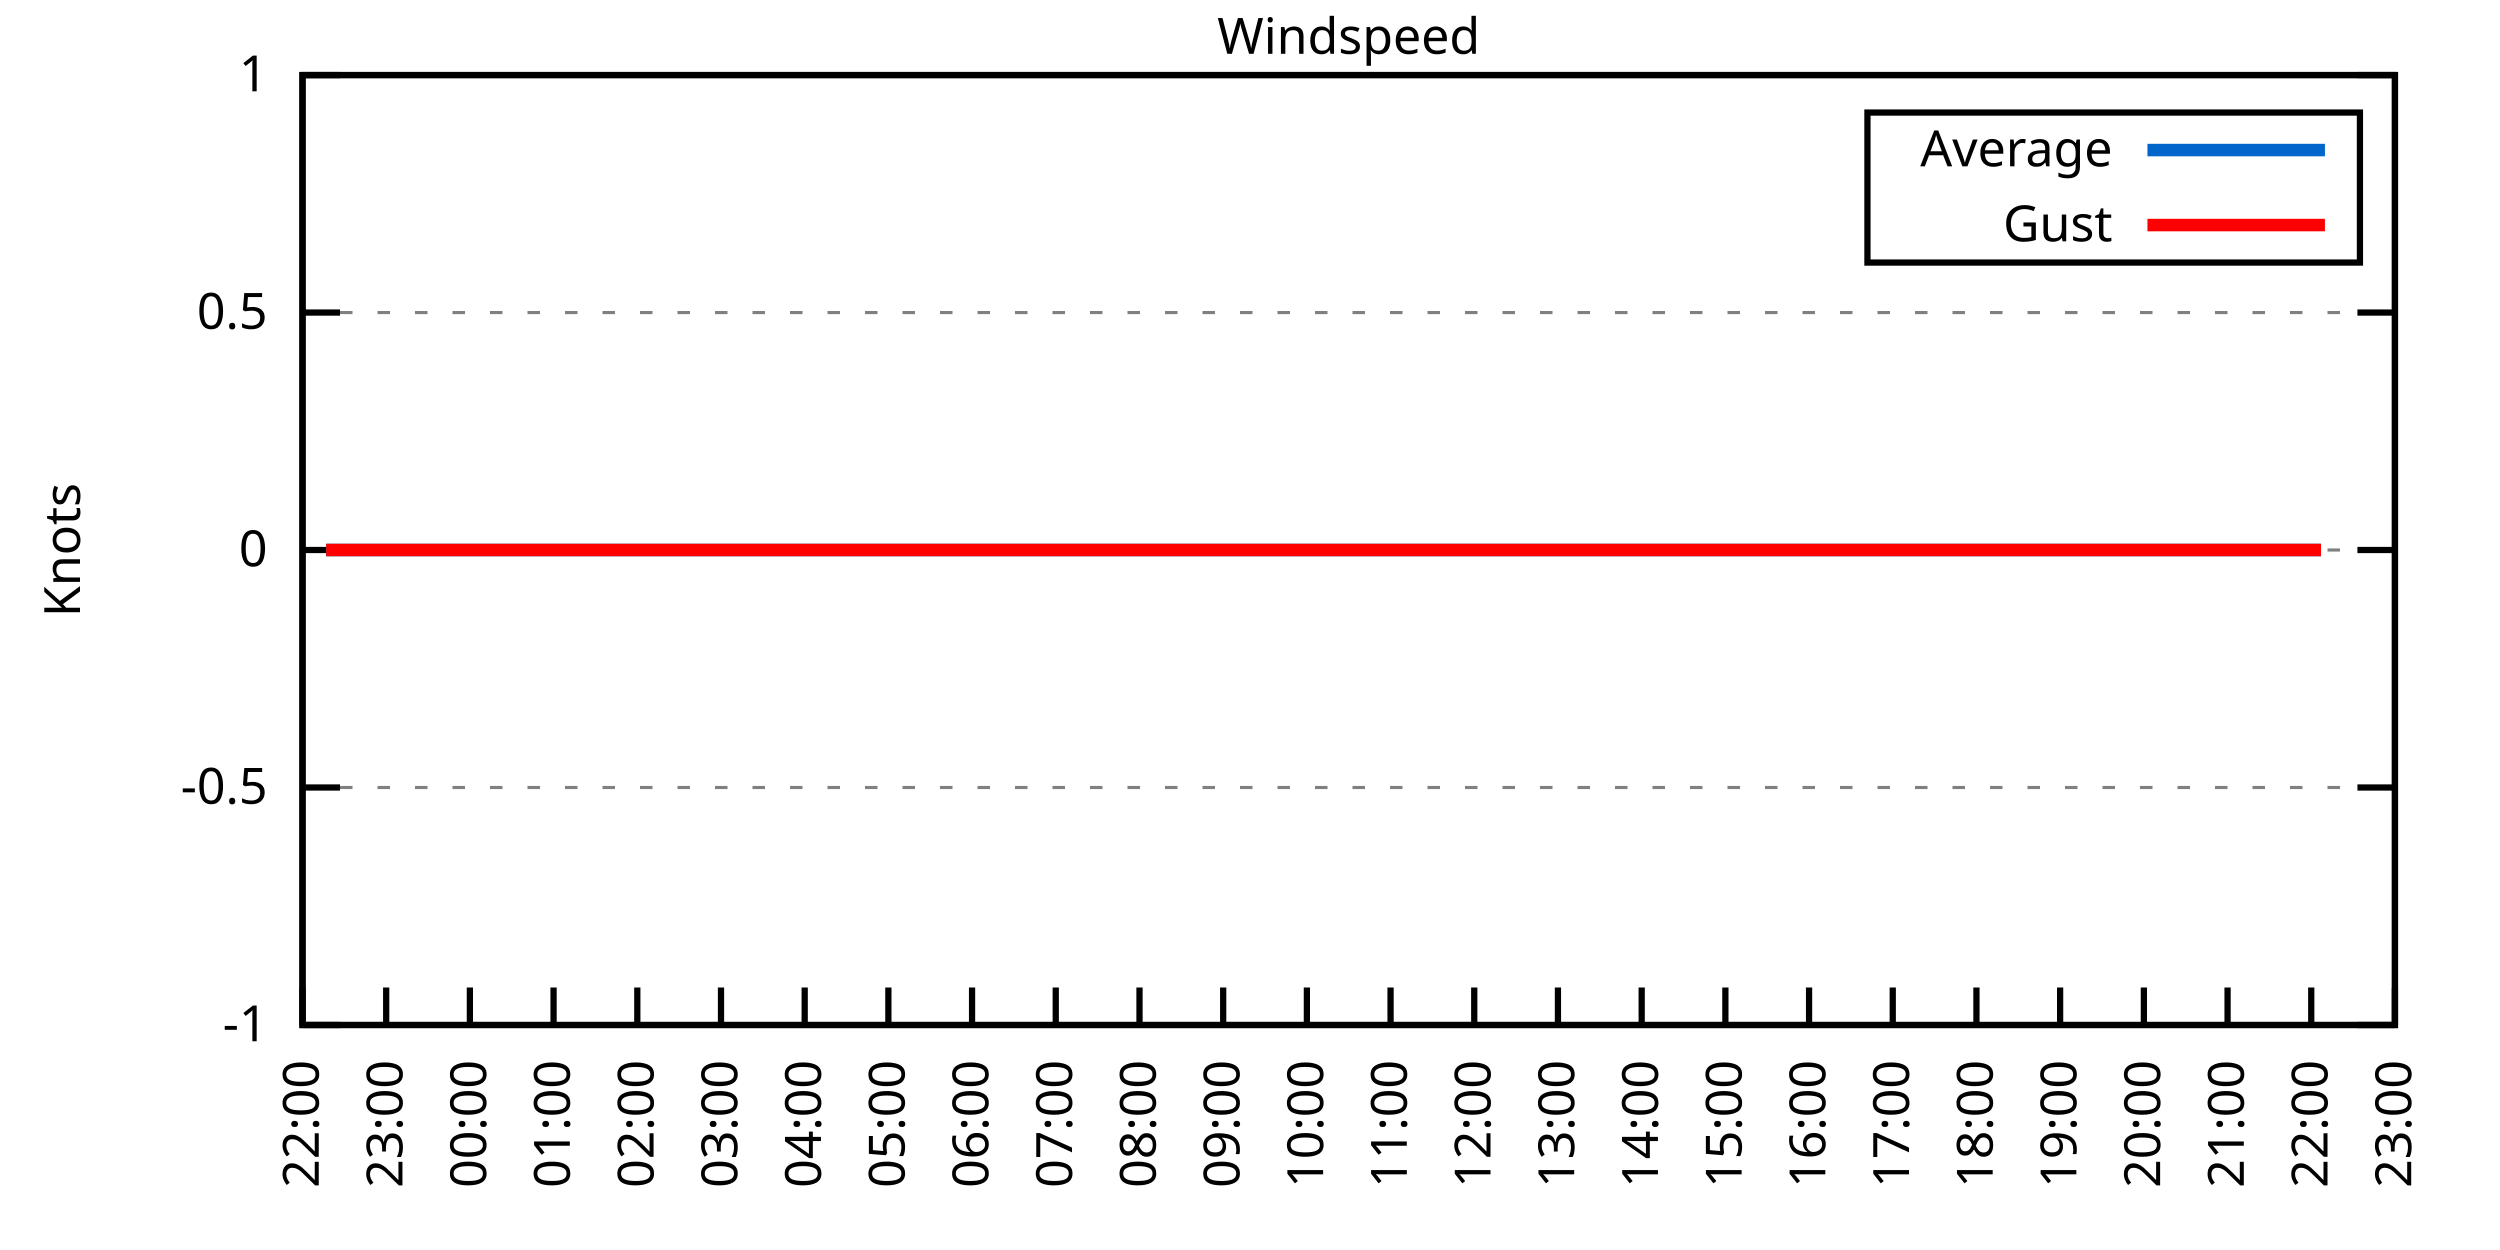
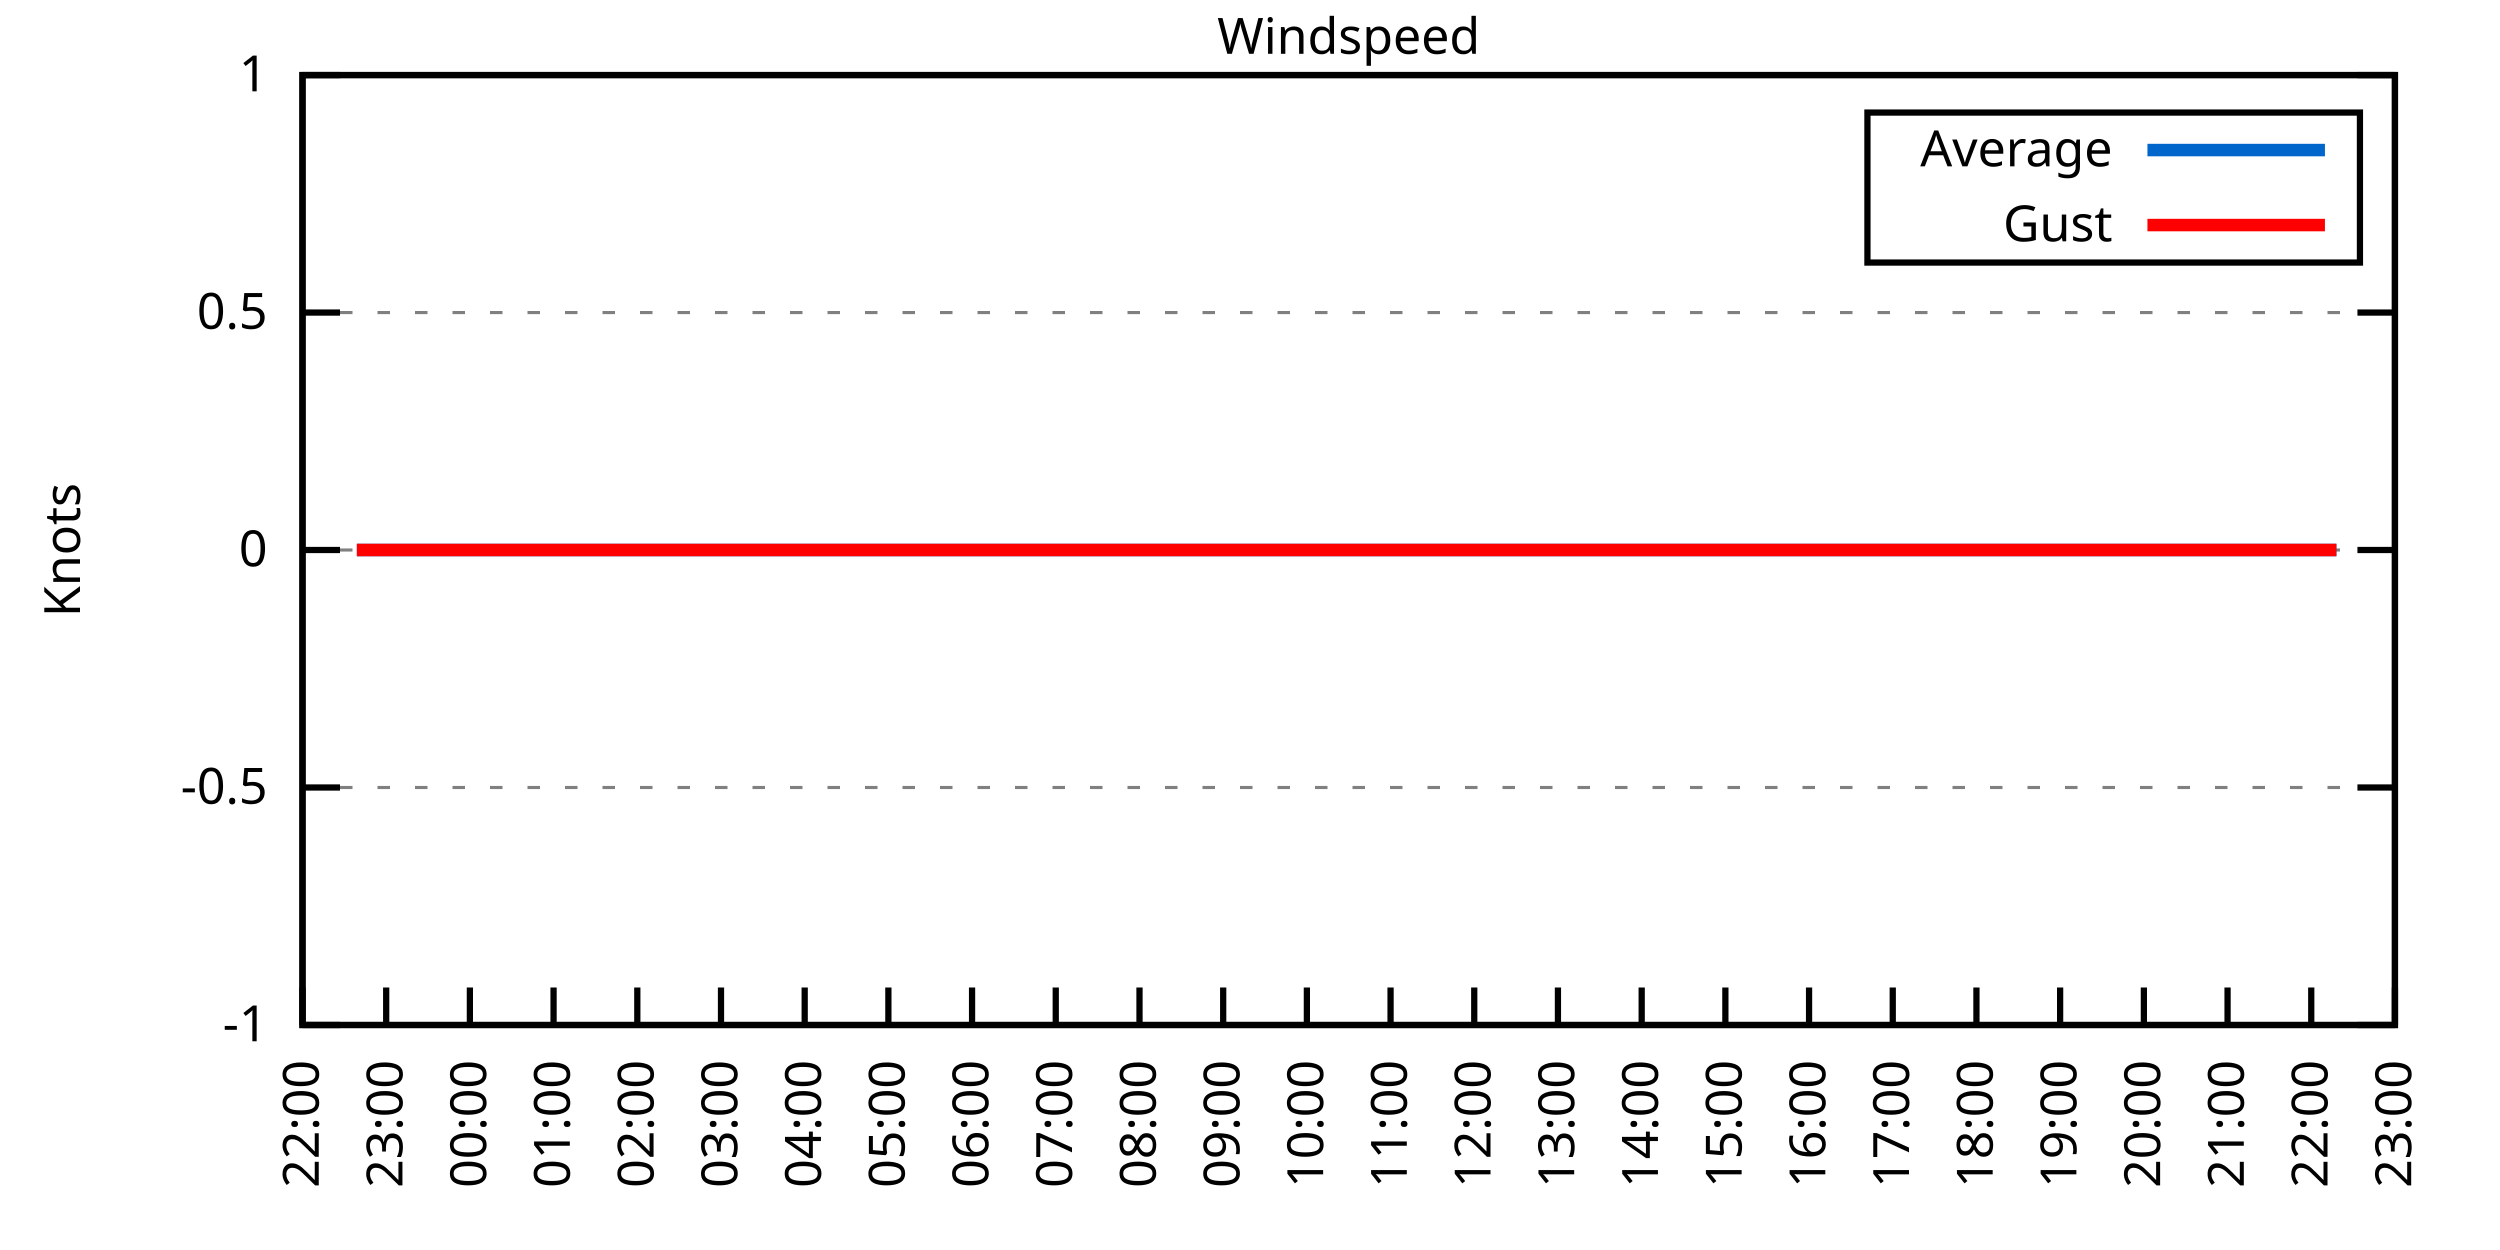
<svg xmlns="http://www.w3.org/2000/svg" xmlns:xlink="http://www.w3.org/1999/xlink" width="400" height="200" viewBox="0 0 400 200">
  <g id="gnuplot_canvas">
    <rect x="0" y="0" width="400" height="200" fill="none" />
    <defs>
      <circle id="gpDot" r="0.5" stroke-width="0.5" stroke="currentColor" />
      <path id="gpPt0" stroke-width="0.333" stroke="currentColor" d="M-1,0 h2 M0,-1 v2" />
      <path id="gpPt1" stroke-width="0.333" stroke="currentColor" d="M-1,-1 L1,1 M1,-1 L-1,1" />
      <path id="gpPt2" stroke-width="0.333" stroke="currentColor" d="M-1,0 L1,0 M0,-1 L0,1 M-1,-1 L1,1 M-1,1 L1,-1" />
      <rect id="gpPt3" stroke-width="0.333" stroke="currentColor" x="-1" y="-1" width="2" height="2" />
      <rect id="gpPt4" stroke-width="0.333" stroke="currentColor" fill="currentColor" x="-1" y="-1" width="2" height="2" />
      <circle id="gpPt5" stroke-width="0.333" stroke="currentColor" cx="0" cy="0" r="1" />
      <use xlink:href="#gpPt5" id="gpPt6" fill="currentColor" stroke="none" />
      <path id="gpPt7" stroke-width="0.333" stroke="currentColor" d="M0,-1.33 L-1.33,0.67 L1.33,0.67 z" />
      <use xlink:href="#gpPt7" id="gpPt8" fill="currentColor" stroke="none" />
      <use xlink:href="#gpPt7" id="gpPt9" stroke="currentColor" transform="rotate(180)" />
      <use xlink:href="#gpPt9" id="gpPt10" fill="currentColor" stroke="none" />
      <use xlink:href="#gpPt3" id="gpPt11" stroke="currentColor" transform="rotate(45)" />
      <use xlink:href="#gpPt11" id="gpPt12" fill="currentColor" stroke="none" />
      <path id="gpPt13" stroke-width="0.333" stroke="currentColor" d="M0,1.330 L1.265,0.411 L0.782,-1.067 L-0.782,-1.076 L-1.265,0.411 z" />
      <use xlink:href="#gpPt13" id="gpPt14" fill="currentColor" stroke="none" />
      <filter id="textbox" filterUnits="objectBoundingBox" x="0" y="0" height="1" width="1">
        <feFlood flood-color="white" flood-opacity="1" result="bgnd" />
        <feComposite in="SourceGraphic" in2="bgnd" operator="atop" />
      </filter>
      <filter id="greybox" filterUnits="objectBoundingBox" x="0" y="0" height="1" width="1">
        <feFlood flood-color="lightgrey" flood-opacity="1" result="grey" />
        <feComposite in="SourceGraphic" in2="grey" operator="atop" />
      </filter>
    </defs>
    <g fill="none" color="white" stroke="currentColor" stroke-width="1.00" stroke-linecap="butt" stroke-linejoin="miter">
</g>
    <g fill="none" color="black" stroke="currentColor" stroke-width="1.00" stroke-linecap="butt" stroke-linejoin="miter">
      <g stroke="none" shape-rendering="crispEdges">
        <polygon fill="rgb(255, 255, 255)" points="48.40,164.00 383.18,164.00 383.18,12.02 48.40,12.02 " />
      </g>
    </g>
    <g fill="none" color="black" stroke="currentColor" stroke-width="1.00" stroke-linecap="butt" stroke-linejoin="miter">
</g>
    <g fill="none" color="black" stroke="black" stroke-width="0.50" stroke-linecap="butt" stroke-linejoin="miter">
</g>
    <g fill="none" color="gray" stroke="currentColor" stroke-width="0.50" stroke-linecap="butt" stroke-linejoin="miter">
      <path stroke="gray" stroke-dasharray="2,4" class="gridline" d="M48.40,164.00 L383.19,164.00  " />
    </g>
    <g fill="none" color="gray" stroke="gray" stroke-width="1.00" stroke-linecap="butt" stroke-linejoin="miter">
</g>
    <g fill="none" color="black" stroke="currentColor" stroke-width="1.00" stroke-linecap="butt" stroke-linejoin="miter">
      <path stroke="black" d="M48.40,164.00 L54.40,164.00 M383.19,164.00 L377.19,164.00  " />
      <g transform="translate(42.80,166.60)" stroke="none" fill="black" font-family="Sans" font-size="8.00" text-anchor="end">
        <text>
          <tspan font-family="Sans">-1</tspan>
        </text>
      </g>
    </g>
    <g fill="none" color="black" stroke="currentColor" stroke-width="1.00" stroke-linecap="butt" stroke-linejoin="miter">
</g>
    <g fill="none" color="black" stroke="black" stroke-width="0.50" stroke-linecap="butt" stroke-linejoin="miter">
</g>
    <g fill="none" color="gray" stroke="currentColor" stroke-width="0.50" stroke-linecap="butt" stroke-linejoin="miter">
      <path stroke="gray" stroke-dasharray="2,4" class="gridline" d="M48.40,126.00 L383.19,126.00  " />
    </g>
    <g fill="none" color="gray" stroke="gray" stroke-width="1.00" stroke-linecap="butt" stroke-linejoin="miter">
</g>
    <g fill="none" color="black" stroke="currentColor" stroke-width="1.00" stroke-linecap="butt" stroke-linejoin="miter">
      <path stroke="black" d="M48.40,126.00 L54.40,126.00 M383.19,126.00 L377.19,126.00  " />
      <g transform="translate(42.80,128.60)" stroke="none" fill="black" font-family="Sans" font-size="8.00" text-anchor="end">
        <text>
          <tspan font-family="Sans">-0.5</tspan>
        </text>
      </g>
    </g>
    <g fill="none" color="black" stroke="currentColor" stroke-width="1.00" stroke-linecap="butt" stroke-linejoin="miter">
</g>
    <g fill="none" color="black" stroke="black" stroke-width="0.50" stroke-linecap="butt" stroke-linejoin="miter">
</g>
    <g fill="none" color="gray" stroke="currentColor" stroke-width="0.50" stroke-linecap="butt" stroke-linejoin="miter">
      <path stroke="gray" stroke-dasharray="2,4" class="gridline" d="M48.40,88.00 L383.19,88.00  " />
    </g>
    <g fill="none" color="gray" stroke="gray" stroke-width="1.00" stroke-linecap="butt" stroke-linejoin="miter">
</g>
    <g fill="none" color="black" stroke="currentColor" stroke-width="1.00" stroke-linecap="butt" stroke-linejoin="miter">
      <path stroke="black" d="M48.40,88.00 L54.40,88.00 M383.19,88.00 L377.19,88.00  " />
      <g transform="translate(42.80,90.60)" stroke="none" fill="black" font-family="Sans" font-size="8.00" text-anchor="end">
        <text>
          <tspan font-family="Sans"> 0</tspan>
        </text>
      </g>
    </g>
    <g fill="none" color="black" stroke="currentColor" stroke-width="1.00" stroke-linecap="butt" stroke-linejoin="miter">
</g>
    <g fill="none" color="black" stroke="black" stroke-width="0.50" stroke-linecap="butt" stroke-linejoin="miter">
</g>
    <g fill="none" color="gray" stroke="currentColor" stroke-width="0.50" stroke-linecap="butt" stroke-linejoin="miter">
      <path stroke="gray" stroke-dasharray="2,4" class="gridline" d="M48.40,50.01 L383.19,50.01  " />
    </g>
    <g fill="none" color="gray" stroke="gray" stroke-width="1.00" stroke-linecap="butt" stroke-linejoin="miter">
</g>
    <g fill="none" color="black" stroke="currentColor" stroke-width="1.00" stroke-linecap="butt" stroke-linejoin="miter">
      <path stroke="black" d="M48.40,50.01 L54.40,50.01 M383.19,50.01 L377.19,50.01  " />
      <g transform="translate(42.80,52.61)" stroke="none" fill="black" font-family="Sans" font-size="8.00" text-anchor="end">
        <text>
          <tspan font-family="Sans"> 0.5</tspan>
        </text>
      </g>
    </g>
    <g fill="none" color="black" stroke="currentColor" stroke-width="1.00" stroke-linecap="butt" stroke-linejoin="miter">
</g>
    <g fill="none" color="black" stroke="black" stroke-width="0.50" stroke-linecap="butt" stroke-linejoin="miter">
</g>
    <g fill="none" color="gray" stroke="currentColor" stroke-width="0.50" stroke-linecap="butt" stroke-linejoin="miter">
      <path stroke="gray" stroke-dasharray="2,4" class="gridline" d="M48.40,12.01 L383.19,12.01  " />
    </g>
    <g fill="none" color="gray" stroke="gray" stroke-width="1.00" stroke-linecap="butt" stroke-linejoin="miter">
</g>
    <g fill="none" color="black" stroke="currentColor" stroke-width="1.00" stroke-linecap="butt" stroke-linejoin="miter">
      <path stroke="black" d="M48.40,12.01 L54.40,12.01 M383.19,12.01 L377.19,12.01  " />
      <g transform="translate(42.80,14.61)" stroke="none" fill="black" font-family="Sans" font-size="8.00" text-anchor="end">
        <text>
          <tspan font-family="Sans"> 1</tspan>
        </text>
      </g>
    </g>
    <g fill="none" color="black" stroke="currentColor" stroke-width="1.00" stroke-linecap="butt" stroke-linejoin="miter">
      <path stroke="black" d="M48.40,164.00 L48.40,158.00  " />
      <g transform="translate(51.00,169.60) rotate(270.00)" stroke="none" fill="black" font-family="Sans" font-size="8.00" text-anchor="end">
        <text>
          <tspan font-family="Sans">22:00</tspan>
        </text>
      </g>
    </g>
    <g fill="none" color="black" stroke="currentColor" stroke-width="1.00" stroke-linecap="butt" stroke-linejoin="miter">
      <path stroke="black" d="M61.79,164.00 L61.79,158.00  " />
      <g transform="translate(64.39,169.60) rotate(270.00)" stroke="none" fill="black" font-family="Sans" font-size="8.00" text-anchor="end">
        <text>
          <tspan font-family="Sans">23:00</tspan>
        </text>
      </g>
    </g>
    <g fill="none" color="black" stroke="currentColor" stroke-width="1.00" stroke-linecap="butt" stroke-linejoin="miter">
      <path stroke="black" d="M75.18,164.00 L75.18,158.00  " />
      <g transform="translate(77.78,169.60) rotate(270.00)" stroke="none" fill="black" font-family="Sans" font-size="8.00" text-anchor="end">
        <text>
          <tspan font-family="Sans">00:00</tspan>
        </text>
      </g>
    </g>
    <g fill="none" color="black" stroke="currentColor" stroke-width="1.00" stroke-linecap="butt" stroke-linejoin="miter">
      <path stroke="black" d="M88.57,164.00 L88.57,158.00  " />
      <g transform="translate(91.17,169.60) rotate(270.00)" stroke="none" fill="black" font-family="Sans" font-size="8.00" text-anchor="end">
        <text>
          <tspan font-family="Sans">01:00</tspan>
        </text>
      </g>
    </g>
    <g fill="none" color="black" stroke="currentColor" stroke-width="1.00" stroke-linecap="butt" stroke-linejoin="miter">
      <path stroke="black" d="M101.97,164.00 L101.97,158.00  " />
      <g transform="translate(104.57,169.60) rotate(270.00)" stroke="none" fill="black" font-family="Sans" font-size="8.00" text-anchor="end">
        <text>
          <tspan font-family="Sans">02:00</tspan>
        </text>
      </g>
    </g>
    <g fill="none" color="black" stroke="currentColor" stroke-width="1.00" stroke-linecap="butt" stroke-linejoin="miter">
      <path stroke="black" d="M115.36,164.00 L115.36,158.00  " />
      <g transform="translate(117.96,169.60) rotate(270.00)" stroke="none" fill="black" font-family="Sans" font-size="8.00" text-anchor="end">
        <text>
          <tspan font-family="Sans">03:00</tspan>
        </text>
      </g>
    </g>
    <g fill="none" color="black" stroke="currentColor" stroke-width="1.00" stroke-linecap="butt" stroke-linejoin="miter">
      <path stroke="black" d="M128.75,164.00 L128.75,158.00  " />
      <g transform="translate(131.35,169.60) rotate(270.00)" stroke="none" fill="black" font-family="Sans" font-size="8.00" text-anchor="end">
        <text>
          <tspan font-family="Sans">04:00</tspan>
        </text>
      </g>
    </g>
    <g fill="none" color="black" stroke="currentColor" stroke-width="1.00" stroke-linecap="butt" stroke-linejoin="miter">
      <path stroke="black" d="M142.14,164.00 L142.14,158.00  " />
      <g transform="translate(144.74,169.60) rotate(270.00)" stroke="none" fill="black" font-family="Sans" font-size="8.00" text-anchor="end">
        <text>
          <tspan font-family="Sans">05:00</tspan>
        </text>
      </g>
    </g>
    <g fill="none" color="black" stroke="currentColor" stroke-width="1.00" stroke-linecap="butt" stroke-linejoin="miter">
      <path stroke="black" d="M155.53,164.00 L155.53,158.00  " />
      <g transform="translate(158.13,169.60) rotate(270.00)" stroke="none" fill="black" font-family="Sans" font-size="8.00" text-anchor="end">
        <text>
          <tspan font-family="Sans">06:00</tspan>
        </text>
      </g>
    </g>
    <g fill="none" color="black" stroke="currentColor" stroke-width="1.00" stroke-linecap="butt" stroke-linejoin="miter">
      <path stroke="black" d="M168.92,164.00 L168.92,158.00  " />
      <g transform="translate(171.52,169.60) rotate(270.00)" stroke="none" fill="black" font-family="Sans" font-size="8.00" text-anchor="end">
        <text>
          <tspan font-family="Sans">07:00</tspan>
        </text>
      </g>
    </g>
    <g fill="none" color="black" stroke="currentColor" stroke-width="1.00" stroke-linecap="butt" stroke-linejoin="miter">
      <path stroke="black" d="M182.32,164.00 L182.32,158.00  " />
      <g transform="translate(184.92,169.60) rotate(270.00)" stroke="none" fill="black" font-family="Sans" font-size="8.00" text-anchor="end">
        <text>
          <tspan font-family="Sans">08:00</tspan>
        </text>
      </g>
    </g>
    <g fill="none" color="black" stroke="currentColor" stroke-width="1.00" stroke-linecap="butt" stroke-linejoin="miter">
      <path stroke="black" d="M195.71,164.00 L195.71,158.00  " />
      <g transform="translate(198.31,169.60) rotate(270.00)" stroke="none" fill="black" font-family="Sans" font-size="8.00" text-anchor="end">
        <text>
          <tspan font-family="Sans">09:00</tspan>
        </text>
      </g>
    </g>
    <g fill="none" color="black" stroke="currentColor" stroke-width="1.00" stroke-linecap="butt" stroke-linejoin="miter">
      <path stroke="black" d="M209.10,164.00 L209.10,158.00  " />
      <g transform="translate(211.70,169.60) rotate(270.00)" stroke="none" fill="black" font-family="Sans" font-size="8.00" text-anchor="end">
        <text>
          <tspan font-family="Sans">10:00</tspan>
        </text>
      </g>
    </g>
    <g fill="none" color="black" stroke="currentColor" stroke-width="1.00" stroke-linecap="butt" stroke-linejoin="miter">
      <path stroke="black" d="M222.49,164.00 L222.49,158.00  " />
      <g transform="translate(225.09,169.60) rotate(270.00)" stroke="none" fill="black" font-family="Sans" font-size="8.00" text-anchor="end">
        <text>
          <tspan font-family="Sans">11:00</tspan>
        </text>
      </g>
    </g>
    <g fill="none" color="black" stroke="currentColor" stroke-width="1.00" stroke-linecap="butt" stroke-linejoin="miter">
      <path stroke="black" d="M235.88,164.00 L235.88,158.00  " />
      <g transform="translate(238.48,169.60) rotate(270.00)" stroke="none" fill="black" font-family="Sans" font-size="8.00" text-anchor="end">
        <text>
          <tspan font-family="Sans">12:00</tspan>
        </text>
      </g>
    </g>
    <g fill="none" color="black" stroke="currentColor" stroke-width="1.00" stroke-linecap="butt" stroke-linejoin="miter">
      <path stroke="black" d="M249.27,164.00 L249.27,158.00  " />
      <g transform="translate(251.87,169.60) rotate(270.00)" stroke="none" fill="black" font-family="Sans" font-size="8.00" text-anchor="end">
        <text>
          <tspan font-family="Sans">13:00</tspan>
        </text>
      </g>
    </g>
    <g fill="none" color="black" stroke="currentColor" stroke-width="1.00" stroke-linecap="butt" stroke-linejoin="miter">
      <path stroke="black" d="M262.67,164.00 L262.67,158.00  " />
      <g transform="translate(265.27,169.60) rotate(270.00)" stroke="none" fill="black" font-family="Sans" font-size="8.00" text-anchor="end">
        <text>
          <tspan font-family="Sans">14:00</tspan>
        </text>
      </g>
    </g>
    <g fill="none" color="black" stroke="currentColor" stroke-width="1.00" stroke-linecap="butt" stroke-linejoin="miter">
      <path stroke="black" d="M276.06,164.00 L276.06,158.00  " />
      <g transform="translate(278.66,169.60) rotate(270.00)" stroke="none" fill="black" font-family="Sans" font-size="8.00" text-anchor="end">
        <text>
          <tspan font-family="Sans">15:00</tspan>
        </text>
      </g>
    </g>
    <g fill="none" color="black" stroke="currentColor" stroke-width="1.00" stroke-linecap="butt" stroke-linejoin="miter">
      <path stroke="black" d="M289.45,164.00 L289.45,158.00  " />
      <g transform="translate(292.05,169.60) rotate(270.00)" stroke="none" fill="black" font-family="Sans" font-size="8.00" text-anchor="end">
        <text>
          <tspan font-family="Sans">16:00</tspan>
        </text>
      </g>
    </g>
    <g fill="none" color="black" stroke="currentColor" stroke-width="1.00" stroke-linecap="butt" stroke-linejoin="miter">
      <path stroke="black" d="M302.84,164.00 L302.84,158.00  " />
      <g transform="translate(305.44,169.60) rotate(270.00)" stroke="none" fill="black" font-family="Sans" font-size="8.00" text-anchor="end">
        <text>
          <tspan font-family="Sans">17:00</tspan>
        </text>
      </g>
    </g>
    <g fill="none" color="black" stroke="currentColor" stroke-width="1.00" stroke-linecap="butt" stroke-linejoin="miter">
      <path stroke="black" d="M316.23,164.00 L316.23,158.00  " />
      <g transform="translate(318.83,169.60) rotate(270.00)" stroke="none" fill="black" font-family="Sans" font-size="8.00" text-anchor="end">
        <text>
          <tspan font-family="Sans">18:00</tspan>
        </text>
      </g>
    </g>
    <g fill="none" color="black" stroke="currentColor" stroke-width="1.00" stroke-linecap="butt" stroke-linejoin="miter">
      <path stroke="black" d="M329.62,164.00 L329.62,158.00  " />
      <g transform="translate(332.22,169.60) rotate(270.00)" stroke="none" fill="black" font-family="Sans" font-size="8.00" text-anchor="end">
        <text>
          <tspan font-family="Sans">19:00</tspan>
        </text>
      </g>
    </g>
    <g fill="none" color="black" stroke="currentColor" stroke-width="1.00" stroke-linecap="butt" stroke-linejoin="miter">
      <path stroke="black" d="M343.02,164.00 L343.02,158.00  " />
      <g transform="translate(345.62,169.60) rotate(270.00)" stroke="none" fill="black" font-family="Sans" font-size="8.00" text-anchor="end">
        <text>
          <tspan font-family="Sans">20:00</tspan>
        </text>
      </g>
    </g>
    <g fill="none" color="black" stroke="currentColor" stroke-width="1.00" stroke-linecap="butt" stroke-linejoin="miter">
      <path stroke="black" d="M356.41,164.00 L356.41,158.00  " />
      <g transform="translate(359.01,169.60) rotate(270.00)" stroke="none" fill="black" font-family="Sans" font-size="8.00" text-anchor="end">
        <text>
          <tspan font-family="Sans">21:00</tspan>
        </text>
      </g>
    </g>
    <g fill="none" color="black" stroke="currentColor" stroke-width="1.00" stroke-linecap="butt" stroke-linejoin="miter">
      <path stroke="black" d="M369.80,164.00 L369.80,158.00  " />
      <g transform="translate(372.40,169.60) rotate(270.00)" stroke="none" fill="black" font-family="Sans" font-size="8.00" text-anchor="end">
        <text>
          <tspan font-family="Sans">22:00</tspan>
        </text>
      </g>
    </g>
    <g fill="none" color="black" stroke="currentColor" stroke-width="1.00" stroke-linecap="butt" stroke-linejoin="miter">
      <path stroke="black" d="M383.19,164.00 L383.19,158.00  " />
      <g transform="translate(385.79,169.60) rotate(270.00)" stroke="none" fill="black" font-family="Sans" font-size="8.00" text-anchor="end">
        <text>
          <tspan font-family="Sans">23:00</tspan>
        </text>
      </g>
    </g>
    <g fill="none" color="black" stroke="currentColor" stroke-width="1.00" stroke-linecap="butt" stroke-linejoin="miter">
</g>
    <g fill="none" color="black" stroke="currentColor" stroke-width="1.00" stroke-linecap="butt" stroke-linejoin="miter">
      <path stroke="black" d="M48.40,12.01 L48.40,164.00 L383.19,164.00 L383.19,12.01 L48.40,12.01 Z  " />
    </g>
    <g fill="none" color="black" stroke="currentColor" stroke-width="1.00" stroke-linecap="butt" stroke-linejoin="miter">
</g>
    <g fill="none" color="black" stroke="currentColor" stroke-width="1.00" stroke-linecap="butt" stroke-linejoin="miter">
      <path stroke="black" d="M298.79,42.01 L298.79,18.01 L377.59,18.01 L377.59,42.01 L298.79,42.01 Z  " />
    </g>
    <g id="Windspeed_plot_1">
      <g fill="none" color="white" stroke="black" stroke-width="2.00" stroke-linecap="butt" stroke-linejoin="miter">
</g>
      <g fill="none" color="black" stroke="currentColor" stroke-width="2.00" stroke-linecap="butt" stroke-linejoin="miter">
        <g transform="translate(337.99,26.61)" stroke="none" fill="black" font-family="Sans" font-size="8.00" text-anchor="end">
          <text>
            <tspan font-family="Sans">Average</tspan>
          </text>
        </g>
      </g>
      <g fill="none" color="black" stroke="currentColor" stroke-width="2.00" stroke-linecap="butt" stroke-linejoin="miter">
-         <path stroke="rgb(  0, 102, 204)" d="M343.59,24.01 L371.99,24.01 M52.19,88.00 L54.65,88.00 L57.10,88.00 L59.11,88.00 L61.35,88.00 L63.80,88.00   L66.03,88.00 L68.26,88.00 L70.50,88.00 L72.73,88.00 L74.74,88.00 L77.19,88.00 L79.20,88.00 L81.66,88.00   L83.89,88.00 L86.12,88.00 L88.35,88.00 L90.14,88.00 L92.82,88.00 L95.05,88.00 L97.06,88.00 L99.29,88.00   L101.52,88.00 L103.98,88.00 L106.21,88.00 L108.22,88.00 L110.45,88.00 L112.90,88.00 L115.13,88.00 L117.14,88.00   L119.60,88.00 L121.61,88.00 L124.06,88.00 L126.07,88.00 L128.30,88.00 L130.54,88.00 L132.99,88.00 L135.00,88.00   L137.45,88.00 L139.69,88.00 L141.92,88.00 L144.15,88.00 L146.16,88.00 L148.61,88.00 L150.85,88.00 L153.08,88.00   L155.31,88.00 L157.32,88.00 L159.77,88.00 L162.01,88.00 L164.01,88.00 L166.25,88.00 L168.70,88.00 L170.71,88.00   L173.17,88.00 L175.17,88.00 L177.63,88.00 L179.64,88.00 L181.87,88.00 L184.10,88.00 L186.56,88.00 L188.34,88.00   L191.02,88.00 L193.25,88.00 L195.48,88.00 L197.49,88.00 L199.95,88.00 L202.18,88.00 L204.41,88.00 L206.64,88.00   L208.65,88.00 L211.11,88.00 L213.12,88.00 L215.57,88.00 L217.80,88.00 L220.04,88.00 L222.27,88.00 L224.28,88.00   L226.51,88.00 L228.96,88.00 L230.97,88.00 L233.43,88.00 L235.44,88.00 L237.89,88.00 L239.68,88.00 L242.13,88.00   L244.36,88.00 L246.37,88.00 L248.83,88.00 L251.28,88.00 L253.51,88.00 L255.30,88.00 L257.76,88.00 L259.76,88.00   L262.22,88.00 L264.67,88.00 L266.68,88.00 L269.14,88.00 L271.15,88.00 L273.60,88.00 L275.83,88.00 L277.84,88.00   L280.30,88.00 L282.53,88.00 L284.32,88.00 L286.99,88.00 L288.78,88.00 L291.46,88.00 L293.69,88.00 L295.92,88.00   L298.15,88.00 L300.39,88.00 L302.62,88.00 L304.85,88.00 L306.63,88.00 L309.09,88.00 L311.32,88.00 L313.78,88.00   L315.56,88.00 L318.02,88.00 L320.47,88.00 L322.70,88.00 L324.94,88.00 L326.72,88.00 L329.40,88.00 L331.63,88.00   L333.86,88.00 L335.65,88.00 L338.10,88.00 L340.56,88.00 L342.79,88.00 L344.58,88.00 L347.26,88.00 L349.49,88.00   L351.50,88.00 L353.95,88.00 L356.18,88.00 L358.19,88.00 L360.42,88.00 L362.66,88.00 L365.11,88.00 L367.34,88.00   L369.58,88.00 L371.36,88.00  " />
+         <path stroke="rgb(  0, 102, 204)" d="M343.59,24.01 L371.99,24.01 M57.10,88.00 L59.11,88.00 L61.35,88.00 L63.80,88.00 L66.03,88.00 L68.26,88.00   L70.50,88.00 L72.73,88.00 L74.74,88.00 L77.19,88.00 L79.20,88.00 L81.66,88.00 L83.89,88.00 L86.12,88.00   L88.35,88.00 L90.14,88.00 L92.82,88.00 L95.05,88.00 L97.06,88.00 L99.29,88.00 L101.52,88.00 L103.98,88.00   L106.21,88.00 L108.22,88.00 L110.45,88.00 L112.90,88.00 L115.13,88.00 L117.14,88.00 L119.60,88.00 L121.61,88.00   L124.06,88.00 L126.07,88.00 L128.30,88.00 L130.54,88.00 L132.99,88.00 L135.00,88.00 L137.45,88.00 L139.69,88.00   L141.92,88.00 L144.15,88.00 L146.16,88.00 L148.61,88.00 L150.85,88.00 L153.08,88.00 L155.31,88.00 L157.32,88.00   L159.77,88.00 L162.01,88.00 L164.01,88.00 L166.25,88.00 L168.70,88.00 L170.71,88.00 L173.17,88.00 L175.17,88.00   L177.63,88.00 L179.64,88.00 L181.87,88.00 L184.10,88.00 L186.56,88.00 L188.34,88.00 L191.02,88.00 L193.25,88.00   L195.48,88.00 L197.49,88.00 L199.95,88.00 L202.18,88.00 L204.41,88.00 L206.64,88.00 L208.65,88.00 L211.11,88.00   L213.12,88.00 L215.57,88.00 L217.80,88.00 L220.04,88.00 L222.27,88.00 L224.28,88.00 L226.51,88.00 L228.96,88.00   L230.97,88.00 L233.43,88.00 L235.44,88.00 L237.89,88.00 L239.68,88.00 L242.13,88.00 L244.36,88.00 L246.37,88.00   L248.83,88.00 L251.28,88.00 L253.51,88.00 L255.30,88.00 L257.76,88.00 L259.76,88.00 L262.22,88.00 L264.67,88.00   L266.68,88.00 L269.14,88.00 L271.15,88.00 L273.60,88.00 L275.83,88.00 L277.84,88.00 L280.30,88.00 L282.53,88.00   L284.32,88.00 L286.99,88.00 L288.78,88.00 L291.46,88.00 L293.69,88.00 L295.92,88.00 L298.15,88.00 L300.39,88.00   L302.62,88.00 L304.85,88.00 L306.63,88.00 L309.09,88.00 L311.32,88.00 L313.78,88.00 L315.56,88.00 L318.02,88.00   L320.47,88.00 L322.70,88.00 L324.94,88.00 L326.72,88.00 L329.40,88.00 L331.63,88.00 L333.86,88.00 L335.65,88.00   L338.10,88.00 L340.56,88.00 L342.79,88.00 L344.58,88.00 L347.26,88.00 L349.49,88.00 L351.50,88.00 L353.95,88.00   L356.18,88.00 L358.19,88.00 L360.42,88.00 L362.66,88.00 L365.11,88.00 L367.34,88.00 L369.58,88.00 L371.36,88.00   L373.82,88.00  " />
      </g>
    </g>
    <g id="Windspeed_plot_2">
      <g fill="none" color="black" stroke="currentColor" stroke-width="2.00" stroke-linecap="butt" stroke-linejoin="miter">
        <g transform="translate(337.99,38.61)" stroke="none" fill="black" font-family="Sans" font-size="8.00" text-anchor="end">
          <text>
            <tspan font-family="Sans">Gust</tspan>
          </text>
        </g>
      </g>
      <g fill="none" color="black" stroke="currentColor" stroke-width="2.00" stroke-linecap="butt" stroke-linejoin="miter">
-         <path stroke="rgb(255,   0,   0)" d="M343.59,36.01 L371.99,36.01 M52.19,88.00 L54.65,88.00 L57.10,88.00 L59.11,88.00 L61.35,88.00 L63.80,88.00   L66.03,88.00 L68.26,88.00 L70.50,88.00 L72.73,88.00 L74.74,88.00 L77.19,88.00 L79.20,88.00 L81.66,88.00   L83.89,88.00 L86.12,88.00 L88.35,88.00 L90.14,88.00 L92.82,88.00 L95.05,88.00 L97.06,88.00 L99.29,88.00   L101.52,88.00 L103.98,88.00 L106.21,88.00 L108.22,88.00 L110.45,88.00 L112.90,88.00 L115.13,88.00 L117.14,88.00   L119.60,88.00 L121.61,88.00 L124.06,88.00 L126.07,88.00 L128.30,88.00 L130.54,88.00 L132.99,88.00 L135.00,88.00   L137.45,88.00 L139.69,88.00 L141.92,88.00 L144.15,88.00 L146.16,88.00 L148.61,88.00 L150.85,88.00 L153.08,88.00   L155.31,88.00 L157.32,88.00 L159.77,88.00 L162.01,88.00 L164.01,88.00 L166.25,88.00 L168.70,88.00 L170.71,88.00   L173.17,88.00 L175.17,88.00 L177.63,88.00 L179.64,88.00 L181.87,88.00 L184.10,88.00 L186.56,88.00 L188.34,88.00   L191.02,88.00 L193.25,88.00 L195.48,88.00 L197.49,88.00 L199.95,88.00 L202.18,88.00 L204.41,88.00 L206.64,88.00   L208.65,88.00 L211.11,88.00 L213.12,88.00 L215.57,88.00 L217.80,88.00 L220.04,88.00 L222.27,88.00 L224.28,88.00   L226.51,88.00 L228.96,88.00 L230.97,88.00 L233.43,88.00 L235.44,88.00 L237.89,88.00 L239.68,88.00 L242.13,88.00   L244.36,88.00 L246.37,88.00 L248.83,88.00 L251.28,88.00 L253.51,88.00 L255.30,88.00 L257.76,88.00 L259.76,88.00   L262.22,88.00 L264.67,88.00 L266.68,88.00 L269.14,88.00 L271.15,88.00 L273.60,88.00 L275.83,88.00 L277.84,88.00   L280.30,88.00 L282.53,88.00 L284.32,88.00 L286.99,88.00 L288.78,88.00 L291.46,88.00 L293.69,88.00 L295.92,88.00   L298.15,88.00 L300.39,88.00 L302.62,88.00 L304.85,88.00 L306.63,88.00 L309.09,88.00 L311.32,88.00 L313.78,88.00   L315.56,88.00 L318.02,88.00 L320.47,88.00 L322.70,88.00 L324.94,88.00 L326.72,88.00 L329.40,88.00 L331.63,88.00   L333.86,88.00 L335.65,88.00 L338.10,88.00 L340.56,88.00 L342.79,88.00 L344.58,88.00 L347.26,88.00 L349.49,88.00   L351.50,88.00 L353.95,88.00 L356.18,88.00 L358.19,88.00 L360.42,88.00 L362.66,88.00 L365.11,88.00 L367.34,88.00   L369.58,88.00 L371.36,88.00  " />
+         <path stroke="rgb(255,   0,   0)" d="M343.59,36.01 L371.99,36.01 M57.10,88.00 L59.11,88.00 L61.35,88.00 L63.80,88.00 L66.03,88.00 L68.26,88.00   L70.50,88.00 L72.73,88.00 L74.74,88.00 L77.19,88.00 L79.20,88.00 L81.66,88.00 L83.89,88.00 L86.12,88.00   L88.35,88.00 L90.14,88.00 L92.82,88.00 L95.05,88.00 L97.06,88.00 L99.29,88.00 L101.52,88.00 L103.98,88.00   L106.21,88.00 L108.22,88.00 L110.45,88.00 L112.90,88.00 L115.13,88.00 L117.14,88.00 L119.60,88.00 L121.61,88.00   L124.06,88.00 L126.07,88.00 L128.30,88.00 L130.54,88.00 L132.99,88.00 L135.00,88.00 L137.45,88.00 L139.69,88.00   L141.92,88.00 L144.15,88.00 L146.16,88.00 L148.61,88.00 L150.85,88.00 L153.08,88.00 L155.31,88.00 L157.32,88.00   L159.77,88.00 L162.01,88.00 L164.01,88.00 L166.25,88.00 L168.70,88.00 L170.71,88.00 L173.17,88.00 L175.17,88.00   L177.63,88.00 L179.64,88.00 L181.87,88.00 L184.10,88.00 L186.56,88.00 L188.34,88.00 L191.02,88.00 L193.25,88.00   L195.48,88.00 L197.49,88.00 L199.95,88.00 L202.18,88.00 L204.41,88.00 L206.64,88.00 L208.65,88.00 L211.11,88.00   L213.12,88.00 L215.57,88.00 L217.80,88.00 L220.04,88.00 L222.27,88.00 L224.28,88.00 L226.51,88.00 L228.96,88.00   L230.97,88.00 L233.43,88.00 L235.44,88.00 L237.89,88.00 L239.68,88.00 L242.13,88.00 L244.36,88.00 L246.37,88.00   L248.83,88.00 L251.28,88.00 L253.51,88.00 L255.30,88.00 L257.76,88.00 L259.76,88.00 L262.22,88.00 L264.67,88.00   L266.68,88.00 L269.14,88.00 L271.15,88.00 L273.60,88.00 L275.83,88.00 L277.84,88.00 L280.30,88.00 L282.53,88.00   L284.32,88.00 L286.99,88.00 L288.78,88.00 L291.46,88.00 L293.69,88.00 L295.92,88.00 L298.15,88.00 L300.39,88.00   L302.62,88.00 L304.85,88.00 L306.63,88.00 L309.09,88.00 L311.32,88.00 L313.78,88.00 L315.56,88.00 L318.02,88.00   L320.47,88.00 L322.70,88.00 L324.94,88.00 L326.72,88.00 L329.40,88.00 L331.63,88.00 L333.86,88.00 L335.65,88.00   L338.10,88.00 L340.56,88.00 L342.79,88.00 L344.58,88.00 L347.26,88.00 L349.49,88.00 L351.50,88.00 L353.95,88.00   L356.18,88.00 L358.19,88.00 L360.42,88.00 L362.66,88.00 L365.11,88.00 L367.34,88.00 L369.58,88.00 L371.36,88.00   L373.82,88.00  " />
      </g>
    </g>
    <g fill="none" color="black" stroke="currentColor" stroke-width="2.00" stroke-linecap="butt" stroke-linejoin="miter">
</g>
    <g fill="none" color="black" stroke="black" stroke-width="1.00" stroke-linecap="butt" stroke-linejoin="miter">
</g>
    <g fill="none" color="black" stroke="currentColor" stroke-width="1.00" stroke-linecap="butt" stroke-linejoin="miter">
      <path stroke="black" d="M48.40,12.01 L48.40,164.00 L383.19,164.00 L383.19,12.01 L48.40,12.01 Z  " />
      <g transform="translate(12.80,88.01) rotate(270.00)" stroke="none" fill="black" font-family="Sans" font-size="8.00" text-anchor="middle">
        <text>
          <tspan font-family="Sans">Knots</tspan>
        </text>
      </g>
    </g>
    <g fill="none" color="black" stroke="currentColor" stroke-width="1.00" stroke-linecap="butt" stroke-linejoin="miter">
</g>
    <g fill="none" color="black" stroke="currentColor" stroke-width="1.00" stroke-linecap="butt" stroke-linejoin="miter">
      <g transform="translate(215.79,8.61)" stroke="none" fill="black" font-family="Sans" font-size="8.00" text-anchor="middle">
        <text>
          <tspan font-family="Sans">Windspeed</tspan>
        </text>
      </g>
    </g>
    <g fill="none" color="black" stroke="currentColor" stroke-width="1.00" stroke-linecap="butt" stroke-linejoin="miter">
</g>
  </g>
</svg>
